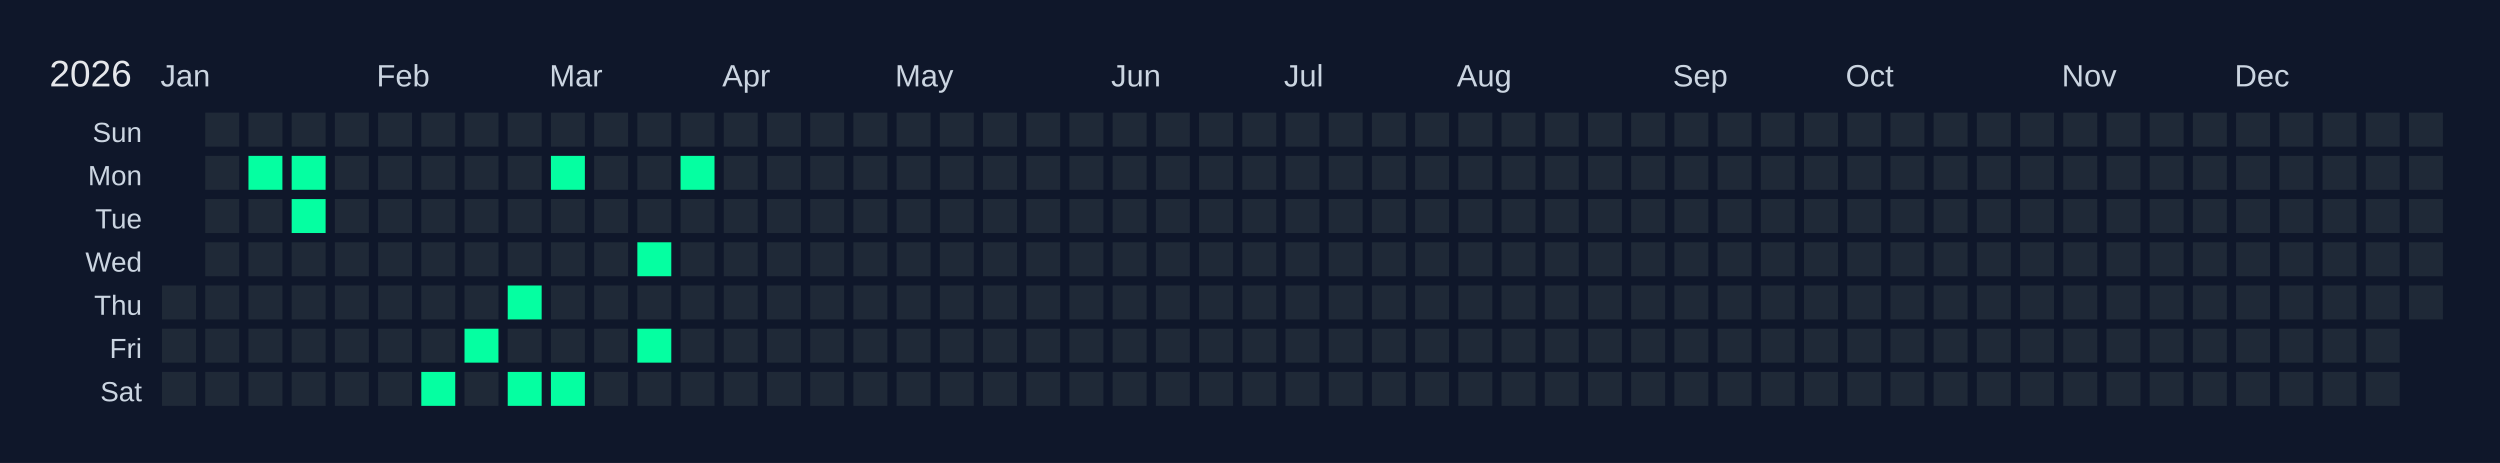
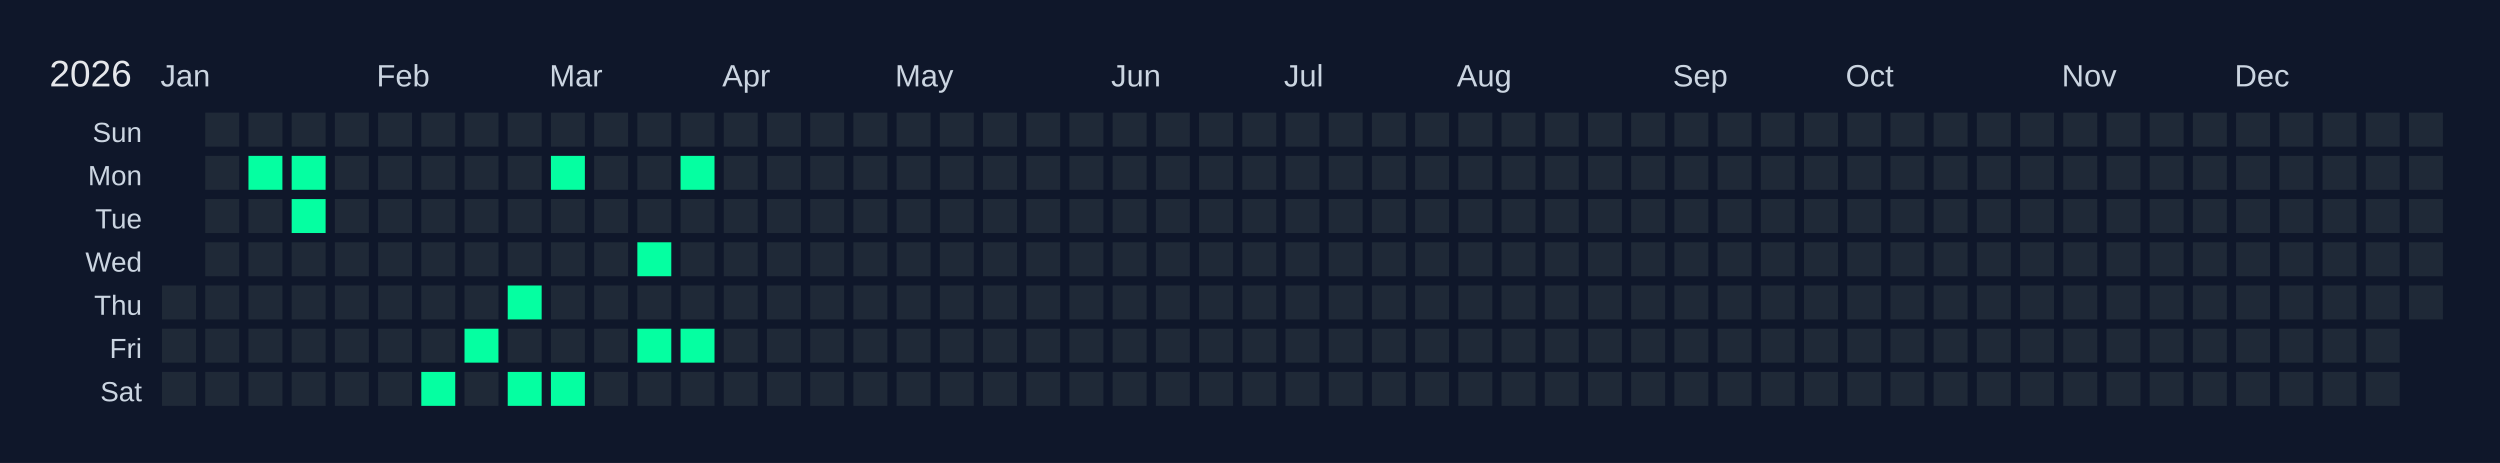
<svg xmlns="http://www.w3.org/2000/svg" width="810" height="150" viewBox="0 0 810 150">
  <rect width="810" height="150" fill="#0f172a" />
  <text x="16" y="28" font-size="12" fill="#e5e7eb" font-family="Arial, sans-serif">2026</text>
  <text x="52" y="28" font-size="10" fill="#cbd5e1" font-family="Arial, sans-serif">Jan</text>
  <text x="122" y="28" font-size="10" fill="#cbd5e1" font-family="Arial, sans-serif">Feb</text>
  <text x="178" y="28" font-size="10" fill="#cbd5e1" font-family="Arial, sans-serif">Mar</text>
  <text x="234" y="28" font-size="10" fill="#cbd5e1" font-family="Arial, sans-serif">Apr</text>
  <text x="290" y="28" font-size="10" fill="#cbd5e1" font-family="Arial, sans-serif">May</text>
  <text x="360" y="28" font-size="10" fill="#cbd5e1" font-family="Arial, sans-serif">Jun</text>
  <text x="416" y="28" font-size="10" fill="#cbd5e1" font-family="Arial, sans-serif">Jul</text>
  <text x="472" y="28" font-size="10" fill="#cbd5e1" font-family="Arial, sans-serif">Aug</text>
  <text x="542" y="28" font-size="10" fill="#cbd5e1" font-family="Arial, sans-serif">Sep</text>
  <text x="598" y="28" font-size="10" fill="#cbd5e1" font-family="Arial, sans-serif">Oct</text>
  <text x="668" y="28" font-size="10" fill="#cbd5e1" font-family="Arial, sans-serif">Nov</text>
  <text x="724" y="28" font-size="10" fill="#cbd5e1" font-family="Arial, sans-serif">Dec</text>
  <text x="46" y="46" font-size="9" fill="#cbd5e1" font-family="Arial, sans-serif" text-anchor="end">Sun</text>
  <text x="46" y="60" font-size="9" fill="#cbd5e1" font-family="Arial, sans-serif" text-anchor="end">Mon</text>
  <text x="46" y="74" font-size="9" fill="#cbd5e1" font-family="Arial, sans-serif" text-anchor="end">Tue</text>
  <text x="46" y="88" font-size="9" fill="#cbd5e1" font-family="Arial, sans-serif" text-anchor="end">Wed</text>
  <text x="46" y="102" font-size="9" fill="#cbd5e1" font-family="Arial, sans-serif" text-anchor="end">Thu</text>
  <text x="46" y="116" font-size="9" fill="#cbd5e1" font-family="Arial, sans-serif" text-anchor="end">Fri</text>
  <text x="46" y="130" font-size="9" fill="#cbd5e1" font-family="Arial, sans-serif" text-anchor="end">Sat</text>
  <g transform="translate(52,36)">
    <rect x="0" y="0" width="12" height="12" fill="#0f172a" stroke="#0f172a" stroke-width="1" />
    <rect x="0" y="14" width="12" height="12" fill="#0f172a" stroke="#0f172a" stroke-width="1" />
    <rect x="0" y="28" width="12" height="12" fill="#0f172a" stroke="#0f172a" stroke-width="1" />
    <rect x="0" y="42" width="12" height="12" fill="#0f172a" stroke="#0f172a" stroke-width="1" />
    <rect x="0" y="56" width="12" height="12" fill="#1f2937" stroke="#0f172a" stroke-width="1" data-date="2026-01-01" />
    <rect x="0" y="70" width="12" height="12" fill="#1f2937" stroke="#0f172a" stroke-width="1" data-date="2026-01-02" />
    <rect x="0" y="84" width="12" height="12" fill="#1f2937" stroke="#0f172a" stroke-width="1" data-date="2026-01-03" />
    <rect x="14" y="0" width="12" height="12" fill="#1f2937" stroke="#0f172a" stroke-width="1" data-date="2026-01-04" />
    <rect x="14" y="14" width="12" height="12" fill="#1f2937" stroke="#0f172a" stroke-width="1" data-date="2026-01-05" />
    <rect x="14" y="28" width="12" height="12" fill="#1f2937" stroke="#0f172a" stroke-width="1" data-date="2026-01-06" />
    <rect x="14" y="42" width="12" height="12" fill="#1f2937" stroke="#0f172a" stroke-width="1" data-date="2026-01-07" />
    <rect x="14" y="56" width="12" height="12" fill="#1f2937" stroke="#0f172a" stroke-width="1" data-date="2026-01-08" />
    <rect x="14" y="70" width="12" height="12" fill="#1f2937" stroke="#0f172a" stroke-width="1" data-date="2026-01-09" />
    <rect x="14" y="84" width="12" height="12" fill="#1f2937" stroke="#0f172a" stroke-width="1" data-date="2026-01-10" />
    <rect x="28" y="0" width="12" height="12" fill="#1f2937" stroke="#0f172a" stroke-width="1" data-date="2026-01-11" />
    <rect x="28" y="14" width="12" height="12" fill="#05ffa1" stroke="#0f172a" stroke-width="1" data-date="2026-01-12" />
    <rect x="28" y="28" width="12" height="12" fill="#1f2937" stroke="#0f172a" stroke-width="1" data-date="2026-01-13" />
    <rect x="28" y="42" width="12" height="12" fill="#1f2937" stroke="#0f172a" stroke-width="1" data-date="2026-01-14" />
    <rect x="28" y="56" width="12" height="12" fill="#1f2937" stroke="#0f172a" stroke-width="1" data-date="2026-01-15" />
    <rect x="28" y="70" width="12" height="12" fill="#1f2937" stroke="#0f172a" stroke-width="1" data-date="2026-01-16" />
    <rect x="28" y="84" width="12" height="12" fill="#1f2937" stroke="#0f172a" stroke-width="1" data-date="2026-01-17" />
    <rect x="42" y="0" width="12" height="12" fill="#1f2937" stroke="#0f172a" stroke-width="1" data-date="2026-01-18" />
    <rect x="42" y="14" width="12" height="12" fill="#05ffa1" stroke="#0f172a" stroke-width="1" data-date="2026-01-19" />
    <rect x="42" y="28" width="12" height="12" fill="#05ffa1" stroke="#0f172a" stroke-width="1" data-date="2026-01-20" />
    <rect x="42" y="42" width="12" height="12" fill="#1f2937" stroke="#0f172a" stroke-width="1" data-date="2026-01-21" />
    <rect x="42" y="56" width="12" height="12" fill="#1f2937" stroke="#0f172a" stroke-width="1" data-date="2026-01-22" />
    <rect x="42" y="70" width="12" height="12" fill="#1f2937" stroke="#0f172a" stroke-width="1" data-date="2026-01-23" />
    <rect x="42" y="84" width="12" height="12" fill="#1f2937" stroke="#0f172a" stroke-width="1" data-date="2026-01-24" />
    <rect x="56" y="0" width="12" height="12" fill="#1f2937" stroke="#0f172a" stroke-width="1" data-date="2026-01-25" />
    <rect x="56" y="14" width="12" height="12" fill="#1f2937" stroke="#0f172a" stroke-width="1" data-date="2026-01-26" />
    <rect x="56" y="28" width="12" height="12" fill="#1f2937" stroke="#0f172a" stroke-width="1" data-date="2026-01-27" />
    <rect x="56" y="42" width="12" height="12" fill="#1f2937" stroke="#0f172a" stroke-width="1" data-date="2026-01-28" />
    <rect x="56" y="56" width="12" height="12" fill="#1f2937" stroke="#0f172a" stroke-width="1" data-date="2026-01-29" />
    <rect x="56" y="70" width="12" height="12" fill="#1f2937" stroke="#0f172a" stroke-width="1" data-date="2026-01-30" />
    <rect x="56" y="84" width="12" height="12" fill="#1f2937" stroke="#0f172a" stroke-width="1" data-date="2026-01-31" />
    <rect x="70" y="0" width="12" height="12" fill="#1f2937" stroke="#0f172a" stroke-width="1" data-date="2026-02-01" />
    <rect x="70" y="14" width="12" height="12" fill="#1f2937" stroke="#0f172a" stroke-width="1" data-date="2026-02-02" />
    <rect x="70" y="28" width="12" height="12" fill="#1f2937" stroke="#0f172a" stroke-width="1" data-date="2026-02-03" />
    <rect x="70" y="42" width="12" height="12" fill="#1f2937" stroke="#0f172a" stroke-width="1" data-date="2026-02-04" />
    <rect x="70" y="56" width="12" height="12" fill="#1f2937" stroke="#0f172a" stroke-width="1" data-date="2026-02-05" />
    <rect x="70" y="70" width="12" height="12" fill="#1f2937" stroke="#0f172a" stroke-width="1" data-date="2026-02-06" />
    <rect x="70" y="84" width="12" height="12" fill="#1f2937" stroke="#0f172a" stroke-width="1" data-date="2026-02-07" />
    <rect x="84" y="0" width="12" height="12" fill="#1f2937" stroke="#0f172a" stroke-width="1" data-date="2026-02-08" />
    <rect x="84" y="14" width="12" height="12" fill="#1f2937" stroke="#0f172a" stroke-width="1" data-date="2026-02-09" />
    <rect x="84" y="28" width="12" height="12" fill="#1f2937" stroke="#0f172a" stroke-width="1" data-date="2026-02-10" />
    <rect x="84" y="42" width="12" height="12" fill="#1f2937" stroke="#0f172a" stroke-width="1" data-date="2026-02-11" />
    <rect x="84" y="56" width="12" height="12" fill="#1f2937" stroke="#0f172a" stroke-width="1" data-date="2026-02-12" />
    <rect x="84" y="70" width="12" height="12" fill="#1f2937" stroke="#0f172a" stroke-width="1" data-date="2026-02-13" />
    <rect x="84" y="84" width="12" height="12" fill="#05ffa1" stroke="#0f172a" stroke-width="1" data-date="2026-02-14" />
    <rect x="98" y="0" width="12" height="12" fill="#1f2937" stroke="#0f172a" stroke-width="1" data-date="2026-02-15" />
    <rect x="98" y="14" width="12" height="12" fill="#1f2937" stroke="#0f172a" stroke-width="1" data-date="2026-02-16" />
    <rect x="98" y="28" width="12" height="12" fill="#1f2937" stroke="#0f172a" stroke-width="1" data-date="2026-02-17" />
    <rect x="98" y="42" width="12" height="12" fill="#1f2937" stroke="#0f172a" stroke-width="1" data-date="2026-02-18" />
    <rect x="98" y="56" width="12" height="12" fill="#1f2937" stroke="#0f172a" stroke-width="1" data-date="2026-02-19" />
    <rect x="98" y="70" width="12" height="12" fill="#05ffa1" stroke="#0f172a" stroke-width="1" data-date="2026-02-20" />
    <rect x="98" y="84" width="12" height="12" fill="#1f2937" stroke="#0f172a" stroke-width="1" data-date="2026-02-21" />
    <rect x="112" y="0" width="12" height="12" fill="#1f2937" stroke="#0f172a" stroke-width="1" data-date="2026-02-22" />
    <rect x="112" y="14" width="12" height="12" fill="#1f2937" stroke="#0f172a" stroke-width="1" data-date="2026-02-23" />
    <rect x="112" y="28" width="12" height="12" fill="#1f2937" stroke="#0f172a" stroke-width="1" data-date="2026-02-24" />
    <rect x="112" y="42" width="12" height="12" fill="#1f2937" stroke="#0f172a" stroke-width="1" data-date="2026-02-25" />
    <rect x="112" y="56" width="12" height="12" fill="#05ffa1" stroke="#0f172a" stroke-width="1" data-date="2026-02-26" />
    <rect x="112" y="70" width="12" height="12" fill="#1f2937" stroke="#0f172a" stroke-width="1" data-date="2026-02-27" />
    <rect x="112" y="84" width="12" height="12" fill="#05ffa1" stroke="#0f172a" stroke-width="1" data-date="2026-02-28" />
    <rect x="126" y="0" width="12" height="12" fill="#1f2937" stroke="#0f172a" stroke-width="1" data-date="2026-03-01" />
    <rect x="126" y="14" width="12" height="12" fill="#05ffa1" stroke="#0f172a" stroke-width="1" data-date="2026-03-02" />
    <rect x="126" y="28" width="12" height="12" fill="#1f2937" stroke="#0f172a" stroke-width="1" data-date="2026-03-03" />
    <rect x="126" y="42" width="12" height="12" fill="#1f2937" stroke="#0f172a" stroke-width="1" data-date="2026-03-04" />
    <rect x="126" y="56" width="12" height="12" fill="#1f2937" stroke="#0f172a" stroke-width="1" data-date="2026-03-05" />
    <rect x="126" y="70" width="12" height="12" fill="#1f2937" stroke="#0f172a" stroke-width="1" data-date="2026-03-06" />
    <rect x="126" y="84" width="12" height="12" fill="#05ffa1" stroke="#0f172a" stroke-width="1" data-date="2026-03-07" />
    <rect x="140" y="0" width="12" height="12" fill="#1f2937" stroke="#0f172a" stroke-width="1" data-date="2026-03-08" />
    <rect x="140" y="14" width="12" height="12" fill="#1f2937" stroke="#0f172a" stroke-width="1" data-date="2026-03-09" />
    <rect x="140" y="28" width="12" height="12" fill="#1f2937" stroke="#0f172a" stroke-width="1" data-date="2026-03-10" />
    <rect x="140" y="42" width="12" height="12" fill="#1f2937" stroke="#0f172a" stroke-width="1" data-date="2026-03-11" />
    <rect x="140" y="56" width="12" height="12" fill="#1f2937" stroke="#0f172a" stroke-width="1" data-date="2026-03-12" />
    <rect x="140" y="70" width="12" height="12" fill="#1f2937" stroke="#0f172a" stroke-width="1" data-date="2026-03-13" />
    <rect x="140" y="84" width="12" height="12" fill="#1f2937" stroke="#0f172a" stroke-width="1" data-date="2026-03-14" />
    <rect x="154" y="0" width="12" height="12" fill="#1f2937" stroke="#0f172a" stroke-width="1" data-date="2026-03-15" />
    <rect x="154" y="14" width="12" height="12" fill="#1f2937" stroke="#0f172a" stroke-width="1" data-date="2026-03-16" />
    <rect x="154" y="28" width="12" height="12" fill="#1f2937" stroke="#0f172a" stroke-width="1" data-date="2026-03-17" />
    <rect x="154" y="42" width="12" height="12" fill="#05ffa1" stroke="#0f172a" stroke-width="1" data-date="2026-03-18" />
    <rect x="154" y="56" width="12" height="12" fill="#1f2937" stroke="#0f172a" stroke-width="1" data-date="2026-03-19" />
    <rect x="154" y="70" width="12" height="12" fill="#05ffa1" stroke="#0f172a" stroke-width="1" data-date="2026-03-20" />
    <rect x="154" y="84" width="12" height="12" fill="#1f2937" stroke="#0f172a" stroke-width="1" data-date="2026-03-21" />
    <rect x="168" y="0" width="12" height="12" fill="#1f2937" stroke="#0f172a" stroke-width="1" data-date="2026-03-22" />
    <rect x="168" y="14" width="12" height="12" fill="#05ffa1" stroke="#0f172a" stroke-width="1" data-date="2026-03-23" />
    <rect x="168" y="28" width="12" height="12" fill="#1f2937" stroke="#0f172a" stroke-width="1" data-date="2026-03-24" />
    <rect x="168" y="42" width="12" height="12" fill="#1f2937" stroke="#0f172a" stroke-width="1" data-date="2026-03-25" />
    <rect x="168" y="56" width="12" height="12" fill="#1f2937" stroke="#0f172a" stroke-width="1" data-date="2026-03-26" />
-     <rect x="168" y="70" width="12" height="12" fill="#1f2937" stroke="#0f172a" stroke-width="1" data-date="2026-03-27" />
+     <rect x="168" y="70" width="12" height="12" fill="#05ffa1" stroke="#0f172a" stroke-width="1" data-date="2026-03-27" />
    <rect x="168" y="84" width="12" height="12" fill="#1f2937" stroke="#0f172a" stroke-width="1" data-date="2026-03-28" />
    <rect x="182" y="0" width="12" height="12" fill="#1f2937" stroke="#0f172a" stroke-width="1" data-date="2026-03-29" />
    <rect x="182" y="14" width="12" height="12" fill="#1f2937" stroke="#0f172a" stroke-width="1" data-date="2026-03-30" />
    <rect x="182" y="28" width="12" height="12" fill="#1f2937" stroke="#0f172a" stroke-width="1" data-date="2026-03-31" />
    <rect x="182" y="42" width="12" height="12" fill="#1f2937" stroke="#0f172a" stroke-width="1" data-date="2026-04-01" />
    <rect x="182" y="56" width="12" height="12" fill="#1f2937" stroke="#0f172a" stroke-width="1" data-date="2026-04-02" />
    <rect x="182" y="70" width="12" height="12" fill="#1f2937" stroke="#0f172a" stroke-width="1" data-date="2026-04-03" />
    <rect x="182" y="84" width="12" height="12" fill="#1f2937" stroke="#0f172a" stroke-width="1" data-date="2026-04-04" />
    <rect x="196" y="0" width="12" height="12" fill="#1f2937" stroke="#0f172a" stroke-width="1" data-date="2026-04-05" />
    <rect x="196" y="14" width="12" height="12" fill="#1f2937" stroke="#0f172a" stroke-width="1" data-date="2026-04-06" />
    <rect x="196" y="28" width="12" height="12" fill="#1f2937" stroke="#0f172a" stroke-width="1" data-date="2026-04-07" />
    <rect x="196" y="42" width="12" height="12" fill="#1f2937" stroke="#0f172a" stroke-width="1" data-date="2026-04-08" />
    <rect x="196" y="56" width="12" height="12" fill="#1f2937" stroke="#0f172a" stroke-width="1" data-date="2026-04-09" />
    <rect x="196" y="70" width="12" height="12" fill="#1f2937" stroke="#0f172a" stroke-width="1" data-date="2026-04-10" />
    <rect x="196" y="84" width="12" height="12" fill="#1f2937" stroke="#0f172a" stroke-width="1" data-date="2026-04-11" />
    <rect x="210" y="0" width="12" height="12" fill="#1f2937" stroke="#0f172a" stroke-width="1" data-date="2026-04-12" />
    <rect x="210" y="14" width="12" height="12" fill="#1f2937" stroke="#0f172a" stroke-width="1" data-date="2026-04-13" />
    <rect x="210" y="28" width="12" height="12" fill="#1f2937" stroke="#0f172a" stroke-width="1" data-date="2026-04-14" />
    <rect x="210" y="42" width="12" height="12" fill="#1f2937" stroke="#0f172a" stroke-width="1" data-date="2026-04-15" />
    <rect x="210" y="56" width="12" height="12" fill="#1f2937" stroke="#0f172a" stroke-width="1" data-date="2026-04-16" />
    <rect x="210" y="70" width="12" height="12" fill="#1f2937" stroke="#0f172a" stroke-width="1" data-date="2026-04-17" />
    <rect x="210" y="84" width="12" height="12" fill="#1f2937" stroke="#0f172a" stroke-width="1" data-date="2026-04-18" />
    <rect x="224" y="0" width="12" height="12" fill="#1f2937" stroke="#0f172a" stroke-width="1" data-date="2026-04-19" />
    <rect x="224" y="14" width="12" height="12" fill="#1f2937" stroke="#0f172a" stroke-width="1" data-date="2026-04-20" />
    <rect x="224" y="28" width="12" height="12" fill="#1f2937" stroke="#0f172a" stroke-width="1" data-date="2026-04-21" />
    <rect x="224" y="42" width="12" height="12" fill="#1f2937" stroke="#0f172a" stroke-width="1" data-date="2026-04-22" />
    <rect x="224" y="56" width="12" height="12" fill="#1f2937" stroke="#0f172a" stroke-width="1" data-date="2026-04-23" />
    <rect x="224" y="70" width="12" height="12" fill="#1f2937" stroke="#0f172a" stroke-width="1" data-date="2026-04-24" />
    <rect x="224" y="84" width="12" height="12" fill="#1f2937" stroke="#0f172a" stroke-width="1" data-date="2026-04-25" />
    <rect x="238" y="0" width="12" height="12" fill="#1f2937" stroke="#0f172a" stroke-width="1" data-date="2026-04-26" />
    <rect x="238" y="14" width="12" height="12" fill="#1f2937" stroke="#0f172a" stroke-width="1" data-date="2026-04-27" />
    <rect x="238" y="28" width="12" height="12" fill="#1f2937" stroke="#0f172a" stroke-width="1" data-date="2026-04-28" />
    <rect x="238" y="42" width="12" height="12" fill="#1f2937" stroke="#0f172a" stroke-width="1" data-date="2026-04-29" />
    <rect x="238" y="56" width="12" height="12" fill="#1f2937" stroke="#0f172a" stroke-width="1" data-date="2026-04-30" />
    <rect x="238" y="70" width="12" height="12" fill="#1f2937" stroke="#0f172a" stroke-width="1" data-date="2026-05-01" />
    <rect x="238" y="84" width="12" height="12" fill="#1f2937" stroke="#0f172a" stroke-width="1" data-date="2026-05-02" />
    <rect x="252" y="0" width="12" height="12" fill="#1f2937" stroke="#0f172a" stroke-width="1" data-date="2026-05-03" />
    <rect x="252" y="14" width="12" height="12" fill="#1f2937" stroke="#0f172a" stroke-width="1" data-date="2026-05-04" />
    <rect x="252" y="28" width="12" height="12" fill="#1f2937" stroke="#0f172a" stroke-width="1" data-date="2026-05-05" />
    <rect x="252" y="42" width="12" height="12" fill="#1f2937" stroke="#0f172a" stroke-width="1" data-date="2026-05-06" />
    <rect x="252" y="56" width="12" height="12" fill="#1f2937" stroke="#0f172a" stroke-width="1" data-date="2026-05-07" />
    <rect x="252" y="70" width="12" height="12" fill="#1f2937" stroke="#0f172a" stroke-width="1" data-date="2026-05-08" />
    <rect x="252" y="84" width="12" height="12" fill="#1f2937" stroke="#0f172a" stroke-width="1" data-date="2026-05-09" />
    <rect x="266" y="0" width="12" height="12" fill="#1f2937" stroke="#0f172a" stroke-width="1" data-date="2026-05-10" />
    <rect x="266" y="14" width="12" height="12" fill="#1f2937" stroke="#0f172a" stroke-width="1" data-date="2026-05-11" />
    <rect x="266" y="28" width="12" height="12" fill="#1f2937" stroke="#0f172a" stroke-width="1" data-date="2026-05-12" />
    <rect x="266" y="42" width="12" height="12" fill="#1f2937" stroke="#0f172a" stroke-width="1" data-date="2026-05-13" />
    <rect x="266" y="56" width="12" height="12" fill="#1f2937" stroke="#0f172a" stroke-width="1" data-date="2026-05-14" />
    <rect x="266" y="70" width="12" height="12" fill="#1f2937" stroke="#0f172a" stroke-width="1" data-date="2026-05-15" />
    <rect x="266" y="84" width="12" height="12" fill="#1f2937" stroke="#0f172a" stroke-width="1" data-date="2026-05-16" />
    <rect x="280" y="0" width="12" height="12" fill="#1f2937" stroke="#0f172a" stroke-width="1" data-date="2026-05-17" />
    <rect x="280" y="14" width="12" height="12" fill="#1f2937" stroke="#0f172a" stroke-width="1" data-date="2026-05-18" />
    <rect x="280" y="28" width="12" height="12" fill="#1f2937" stroke="#0f172a" stroke-width="1" data-date="2026-05-19" />
    <rect x="280" y="42" width="12" height="12" fill="#1f2937" stroke="#0f172a" stroke-width="1" data-date="2026-05-20" />
    <rect x="280" y="56" width="12" height="12" fill="#1f2937" stroke="#0f172a" stroke-width="1" data-date="2026-05-21" />
    <rect x="280" y="70" width="12" height="12" fill="#1f2937" stroke="#0f172a" stroke-width="1" data-date="2026-05-22" />
    <rect x="280" y="84" width="12" height="12" fill="#1f2937" stroke="#0f172a" stroke-width="1" data-date="2026-05-23" />
    <rect x="294" y="0" width="12" height="12" fill="#1f2937" stroke="#0f172a" stroke-width="1" data-date="2026-05-24" />
    <rect x="294" y="14" width="12" height="12" fill="#1f2937" stroke="#0f172a" stroke-width="1" data-date="2026-05-25" />
    <rect x="294" y="28" width="12" height="12" fill="#1f2937" stroke="#0f172a" stroke-width="1" data-date="2026-05-26" />
    <rect x="294" y="42" width="12" height="12" fill="#1f2937" stroke="#0f172a" stroke-width="1" data-date="2026-05-27" />
    <rect x="294" y="56" width="12" height="12" fill="#1f2937" stroke="#0f172a" stroke-width="1" data-date="2026-05-28" />
    <rect x="294" y="70" width="12" height="12" fill="#1f2937" stroke="#0f172a" stroke-width="1" data-date="2026-05-29" />
    <rect x="294" y="84" width="12" height="12" fill="#1f2937" stroke="#0f172a" stroke-width="1" data-date="2026-05-30" />
    <rect x="308" y="0" width="12" height="12" fill="#1f2937" stroke="#0f172a" stroke-width="1" data-date="2026-05-31" />
    <rect x="308" y="14" width="12" height="12" fill="#1f2937" stroke="#0f172a" stroke-width="1" data-date="2026-06-01" />
    <rect x="308" y="28" width="12" height="12" fill="#1f2937" stroke="#0f172a" stroke-width="1" data-date="2026-06-02" />
    <rect x="308" y="42" width="12" height="12" fill="#1f2937" stroke="#0f172a" stroke-width="1" data-date="2026-06-03" />
    <rect x="308" y="56" width="12" height="12" fill="#1f2937" stroke="#0f172a" stroke-width="1" data-date="2026-06-04" />
    <rect x="308" y="70" width="12" height="12" fill="#1f2937" stroke="#0f172a" stroke-width="1" data-date="2026-06-05" />
    <rect x="308" y="84" width="12" height="12" fill="#1f2937" stroke="#0f172a" stroke-width="1" data-date="2026-06-06" />
    <rect x="322" y="0" width="12" height="12" fill="#1f2937" stroke="#0f172a" stroke-width="1" data-date="2026-06-07" />
    <rect x="322" y="14" width="12" height="12" fill="#1f2937" stroke="#0f172a" stroke-width="1" data-date="2026-06-08" />
    <rect x="322" y="28" width="12" height="12" fill="#1f2937" stroke="#0f172a" stroke-width="1" data-date="2026-06-09" />
    <rect x="322" y="42" width="12" height="12" fill="#1f2937" stroke="#0f172a" stroke-width="1" data-date="2026-06-10" />
    <rect x="322" y="56" width="12" height="12" fill="#1f2937" stroke="#0f172a" stroke-width="1" data-date="2026-06-11" />
    <rect x="322" y="70" width="12" height="12" fill="#1f2937" stroke="#0f172a" stroke-width="1" data-date="2026-06-12" />
    <rect x="322" y="84" width="12" height="12" fill="#1f2937" stroke="#0f172a" stroke-width="1" data-date="2026-06-13" />
    <rect x="336" y="0" width="12" height="12" fill="#1f2937" stroke="#0f172a" stroke-width="1" data-date="2026-06-14" />
    <rect x="336" y="14" width="12" height="12" fill="#1f2937" stroke="#0f172a" stroke-width="1" data-date="2026-06-15" />
    <rect x="336" y="28" width="12" height="12" fill="#1f2937" stroke="#0f172a" stroke-width="1" data-date="2026-06-16" />
    <rect x="336" y="42" width="12" height="12" fill="#1f2937" stroke="#0f172a" stroke-width="1" data-date="2026-06-17" />
    <rect x="336" y="56" width="12" height="12" fill="#1f2937" stroke="#0f172a" stroke-width="1" data-date="2026-06-18" />
    <rect x="336" y="70" width="12" height="12" fill="#1f2937" stroke="#0f172a" stroke-width="1" data-date="2026-06-19" />
    <rect x="336" y="84" width="12" height="12" fill="#1f2937" stroke="#0f172a" stroke-width="1" data-date="2026-06-20" />
    <rect x="350" y="0" width="12" height="12" fill="#1f2937" stroke="#0f172a" stroke-width="1" data-date="2026-06-21" />
    <rect x="350" y="14" width="12" height="12" fill="#1f2937" stroke="#0f172a" stroke-width="1" data-date="2026-06-22" />
    <rect x="350" y="28" width="12" height="12" fill="#1f2937" stroke="#0f172a" stroke-width="1" data-date="2026-06-23" />
    <rect x="350" y="42" width="12" height="12" fill="#1f2937" stroke="#0f172a" stroke-width="1" data-date="2026-06-24" />
    <rect x="350" y="56" width="12" height="12" fill="#1f2937" stroke="#0f172a" stroke-width="1" data-date="2026-06-25" />
    <rect x="350" y="70" width="12" height="12" fill="#1f2937" stroke="#0f172a" stroke-width="1" data-date="2026-06-26" />
    <rect x="350" y="84" width="12" height="12" fill="#1f2937" stroke="#0f172a" stroke-width="1" data-date="2026-06-27" />
    <rect x="364" y="0" width="12" height="12" fill="#1f2937" stroke="#0f172a" stroke-width="1" data-date="2026-06-28" />
    <rect x="364" y="14" width="12" height="12" fill="#1f2937" stroke="#0f172a" stroke-width="1" data-date="2026-06-29" />
    <rect x="364" y="28" width="12" height="12" fill="#1f2937" stroke="#0f172a" stroke-width="1" data-date="2026-06-30" />
    <rect x="364" y="42" width="12" height="12" fill="#1f2937" stroke="#0f172a" stroke-width="1" data-date="2026-07-01" />
    <rect x="364" y="56" width="12" height="12" fill="#1f2937" stroke="#0f172a" stroke-width="1" data-date="2026-07-02" />
    <rect x="364" y="70" width="12" height="12" fill="#1f2937" stroke="#0f172a" stroke-width="1" data-date="2026-07-03" />
    <rect x="364" y="84" width="12" height="12" fill="#1f2937" stroke="#0f172a" stroke-width="1" data-date="2026-07-04" />
    <rect x="378" y="0" width="12" height="12" fill="#1f2937" stroke="#0f172a" stroke-width="1" data-date="2026-07-05" />
    <rect x="378" y="14" width="12" height="12" fill="#1f2937" stroke="#0f172a" stroke-width="1" data-date="2026-07-06" />
    <rect x="378" y="28" width="12" height="12" fill="#1f2937" stroke="#0f172a" stroke-width="1" data-date="2026-07-07" />
    <rect x="378" y="42" width="12" height="12" fill="#1f2937" stroke="#0f172a" stroke-width="1" data-date="2026-07-08" />
    <rect x="378" y="56" width="12" height="12" fill="#1f2937" stroke="#0f172a" stroke-width="1" data-date="2026-07-09" />
    <rect x="378" y="70" width="12" height="12" fill="#1f2937" stroke="#0f172a" stroke-width="1" data-date="2026-07-10" />
    <rect x="378" y="84" width="12" height="12" fill="#1f2937" stroke="#0f172a" stroke-width="1" data-date="2026-07-11" />
    <rect x="392" y="0" width="12" height="12" fill="#1f2937" stroke="#0f172a" stroke-width="1" data-date="2026-07-12" />
    <rect x="392" y="14" width="12" height="12" fill="#1f2937" stroke="#0f172a" stroke-width="1" data-date="2026-07-13" />
    <rect x="392" y="28" width="12" height="12" fill="#1f2937" stroke="#0f172a" stroke-width="1" data-date="2026-07-14" />
    <rect x="392" y="42" width="12" height="12" fill="#1f2937" stroke="#0f172a" stroke-width="1" data-date="2026-07-15" />
    <rect x="392" y="56" width="12" height="12" fill="#1f2937" stroke="#0f172a" stroke-width="1" data-date="2026-07-16" />
    <rect x="392" y="70" width="12" height="12" fill="#1f2937" stroke="#0f172a" stroke-width="1" data-date="2026-07-17" />
    <rect x="392" y="84" width="12" height="12" fill="#1f2937" stroke="#0f172a" stroke-width="1" data-date="2026-07-18" />
    <rect x="406" y="0" width="12" height="12" fill="#1f2937" stroke="#0f172a" stroke-width="1" data-date="2026-07-19" />
    <rect x="406" y="14" width="12" height="12" fill="#1f2937" stroke="#0f172a" stroke-width="1" data-date="2026-07-20" />
    <rect x="406" y="28" width="12" height="12" fill="#1f2937" stroke="#0f172a" stroke-width="1" data-date="2026-07-21" />
    <rect x="406" y="42" width="12" height="12" fill="#1f2937" stroke="#0f172a" stroke-width="1" data-date="2026-07-22" />
    <rect x="406" y="56" width="12" height="12" fill="#1f2937" stroke="#0f172a" stroke-width="1" data-date="2026-07-23" />
    <rect x="406" y="70" width="12" height="12" fill="#1f2937" stroke="#0f172a" stroke-width="1" data-date="2026-07-24" />
    <rect x="406" y="84" width="12" height="12" fill="#1f2937" stroke="#0f172a" stroke-width="1" data-date="2026-07-25" />
    <rect x="420" y="0" width="12" height="12" fill="#1f2937" stroke="#0f172a" stroke-width="1" data-date="2026-07-26" />
    <rect x="420" y="14" width="12" height="12" fill="#1f2937" stroke="#0f172a" stroke-width="1" data-date="2026-07-27" />
    <rect x="420" y="28" width="12" height="12" fill="#1f2937" stroke="#0f172a" stroke-width="1" data-date="2026-07-28" />
    <rect x="420" y="42" width="12" height="12" fill="#1f2937" stroke="#0f172a" stroke-width="1" data-date="2026-07-29" />
    <rect x="420" y="56" width="12" height="12" fill="#1f2937" stroke="#0f172a" stroke-width="1" data-date="2026-07-30" />
    <rect x="420" y="70" width="12" height="12" fill="#1f2937" stroke="#0f172a" stroke-width="1" data-date="2026-07-31" />
    <rect x="420" y="84" width="12" height="12" fill="#1f2937" stroke="#0f172a" stroke-width="1" data-date="2026-08-01" />
    <rect x="434" y="0" width="12" height="12" fill="#1f2937" stroke="#0f172a" stroke-width="1" data-date="2026-08-02" />
    <rect x="434" y="14" width="12" height="12" fill="#1f2937" stroke="#0f172a" stroke-width="1" data-date="2026-08-03" />
    <rect x="434" y="28" width="12" height="12" fill="#1f2937" stroke="#0f172a" stroke-width="1" data-date="2026-08-04" />
    <rect x="434" y="42" width="12" height="12" fill="#1f2937" stroke="#0f172a" stroke-width="1" data-date="2026-08-05" />
    <rect x="434" y="56" width="12" height="12" fill="#1f2937" stroke="#0f172a" stroke-width="1" data-date="2026-08-06" />
    <rect x="434" y="70" width="12" height="12" fill="#1f2937" stroke="#0f172a" stroke-width="1" data-date="2026-08-07" />
    <rect x="434" y="84" width="12" height="12" fill="#1f2937" stroke="#0f172a" stroke-width="1" data-date="2026-08-08" />
    <rect x="448" y="0" width="12" height="12" fill="#1f2937" stroke="#0f172a" stroke-width="1" data-date="2026-08-09" />
    <rect x="448" y="14" width="12" height="12" fill="#1f2937" stroke="#0f172a" stroke-width="1" data-date="2026-08-10" />
    <rect x="448" y="28" width="12" height="12" fill="#1f2937" stroke="#0f172a" stroke-width="1" data-date="2026-08-11" />
    <rect x="448" y="42" width="12" height="12" fill="#1f2937" stroke="#0f172a" stroke-width="1" data-date="2026-08-12" />
    <rect x="448" y="56" width="12" height="12" fill="#1f2937" stroke="#0f172a" stroke-width="1" data-date="2026-08-13" />
    <rect x="448" y="70" width="12" height="12" fill="#1f2937" stroke="#0f172a" stroke-width="1" data-date="2026-08-14" />
    <rect x="448" y="84" width="12" height="12" fill="#1f2937" stroke="#0f172a" stroke-width="1" data-date="2026-08-15" />
    <rect x="462" y="0" width="12" height="12" fill="#1f2937" stroke="#0f172a" stroke-width="1" data-date="2026-08-16" />
    <rect x="462" y="14" width="12" height="12" fill="#1f2937" stroke="#0f172a" stroke-width="1" data-date="2026-08-17" />
    <rect x="462" y="28" width="12" height="12" fill="#1f2937" stroke="#0f172a" stroke-width="1" data-date="2026-08-18" />
    <rect x="462" y="42" width="12" height="12" fill="#1f2937" stroke="#0f172a" stroke-width="1" data-date="2026-08-19" />
    <rect x="462" y="56" width="12" height="12" fill="#1f2937" stroke="#0f172a" stroke-width="1" data-date="2026-08-20" />
    <rect x="462" y="70" width="12" height="12" fill="#1f2937" stroke="#0f172a" stroke-width="1" data-date="2026-08-21" />
    <rect x="462" y="84" width="12" height="12" fill="#1f2937" stroke="#0f172a" stroke-width="1" data-date="2026-08-22" />
    <rect x="476" y="0" width="12" height="12" fill="#1f2937" stroke="#0f172a" stroke-width="1" data-date="2026-08-23" />
    <rect x="476" y="14" width="12" height="12" fill="#1f2937" stroke="#0f172a" stroke-width="1" data-date="2026-08-24" />
    <rect x="476" y="28" width="12" height="12" fill="#1f2937" stroke="#0f172a" stroke-width="1" data-date="2026-08-25" />
    <rect x="476" y="42" width="12" height="12" fill="#1f2937" stroke="#0f172a" stroke-width="1" data-date="2026-08-26" />
    <rect x="476" y="56" width="12" height="12" fill="#1f2937" stroke="#0f172a" stroke-width="1" data-date="2026-08-27" />
    <rect x="476" y="70" width="12" height="12" fill="#1f2937" stroke="#0f172a" stroke-width="1" data-date="2026-08-28" />
    <rect x="476" y="84" width="12" height="12" fill="#1f2937" stroke="#0f172a" stroke-width="1" data-date="2026-08-29" />
    <rect x="490" y="0" width="12" height="12" fill="#1f2937" stroke="#0f172a" stroke-width="1" data-date="2026-08-30" />
    <rect x="490" y="14" width="12" height="12" fill="#1f2937" stroke="#0f172a" stroke-width="1" data-date="2026-08-31" />
    <rect x="490" y="28" width="12" height="12" fill="#1f2937" stroke="#0f172a" stroke-width="1" data-date="2026-09-01" />
    <rect x="490" y="42" width="12" height="12" fill="#1f2937" stroke="#0f172a" stroke-width="1" data-date="2026-09-02" />
    <rect x="490" y="56" width="12" height="12" fill="#1f2937" stroke="#0f172a" stroke-width="1" data-date="2026-09-03" />
    <rect x="490" y="70" width="12" height="12" fill="#1f2937" stroke="#0f172a" stroke-width="1" data-date="2026-09-04" />
    <rect x="490" y="84" width="12" height="12" fill="#1f2937" stroke="#0f172a" stroke-width="1" data-date="2026-09-05" />
    <rect x="504" y="0" width="12" height="12" fill="#1f2937" stroke="#0f172a" stroke-width="1" data-date="2026-09-06" />
    <rect x="504" y="14" width="12" height="12" fill="#1f2937" stroke="#0f172a" stroke-width="1" data-date="2026-09-07" />
    <rect x="504" y="28" width="12" height="12" fill="#1f2937" stroke="#0f172a" stroke-width="1" data-date="2026-09-08" />
    <rect x="504" y="42" width="12" height="12" fill="#1f2937" stroke="#0f172a" stroke-width="1" data-date="2026-09-09" />
    <rect x="504" y="56" width="12" height="12" fill="#1f2937" stroke="#0f172a" stroke-width="1" data-date="2026-09-10" />
    <rect x="504" y="70" width="12" height="12" fill="#1f2937" stroke="#0f172a" stroke-width="1" data-date="2026-09-11" />
    <rect x="504" y="84" width="12" height="12" fill="#1f2937" stroke="#0f172a" stroke-width="1" data-date="2026-09-12" />
    <rect x="518" y="0" width="12" height="12" fill="#1f2937" stroke="#0f172a" stroke-width="1" data-date="2026-09-13" />
    <rect x="518" y="14" width="12" height="12" fill="#1f2937" stroke="#0f172a" stroke-width="1" data-date="2026-09-14" />
    <rect x="518" y="28" width="12" height="12" fill="#1f2937" stroke="#0f172a" stroke-width="1" data-date="2026-09-15" />
    <rect x="518" y="42" width="12" height="12" fill="#1f2937" stroke="#0f172a" stroke-width="1" data-date="2026-09-16" />
    <rect x="518" y="56" width="12" height="12" fill="#1f2937" stroke="#0f172a" stroke-width="1" data-date="2026-09-17" />
    <rect x="518" y="70" width="12" height="12" fill="#1f2937" stroke="#0f172a" stroke-width="1" data-date="2026-09-18" />
    <rect x="518" y="84" width="12" height="12" fill="#1f2937" stroke="#0f172a" stroke-width="1" data-date="2026-09-19" />
    <rect x="532" y="0" width="12" height="12" fill="#1f2937" stroke="#0f172a" stroke-width="1" data-date="2026-09-20" />
    <rect x="532" y="14" width="12" height="12" fill="#1f2937" stroke="#0f172a" stroke-width="1" data-date="2026-09-21" />
    <rect x="532" y="28" width="12" height="12" fill="#1f2937" stroke="#0f172a" stroke-width="1" data-date="2026-09-22" />
    <rect x="532" y="42" width="12" height="12" fill="#1f2937" stroke="#0f172a" stroke-width="1" data-date="2026-09-23" />
    <rect x="532" y="56" width="12" height="12" fill="#1f2937" stroke="#0f172a" stroke-width="1" data-date="2026-09-24" />
    <rect x="532" y="70" width="12" height="12" fill="#1f2937" stroke="#0f172a" stroke-width="1" data-date="2026-09-25" />
    <rect x="532" y="84" width="12" height="12" fill="#1f2937" stroke="#0f172a" stroke-width="1" data-date="2026-09-26" />
    <rect x="546" y="0" width="12" height="12" fill="#1f2937" stroke="#0f172a" stroke-width="1" data-date="2026-09-27" />
    <rect x="546" y="14" width="12" height="12" fill="#1f2937" stroke="#0f172a" stroke-width="1" data-date="2026-09-28" />
    <rect x="546" y="28" width="12" height="12" fill="#1f2937" stroke="#0f172a" stroke-width="1" data-date="2026-09-29" />
    <rect x="546" y="42" width="12" height="12" fill="#1f2937" stroke="#0f172a" stroke-width="1" data-date="2026-09-30" />
    <rect x="546" y="56" width="12" height="12" fill="#1f2937" stroke="#0f172a" stroke-width="1" data-date="2026-10-01" />
    <rect x="546" y="70" width="12" height="12" fill="#1f2937" stroke="#0f172a" stroke-width="1" data-date="2026-10-02" />
    <rect x="546" y="84" width="12" height="12" fill="#1f2937" stroke="#0f172a" stroke-width="1" data-date="2026-10-03" />
    <rect x="560" y="0" width="12" height="12" fill="#1f2937" stroke="#0f172a" stroke-width="1" data-date="2026-10-04" />
    <rect x="560" y="14" width="12" height="12" fill="#1f2937" stroke="#0f172a" stroke-width="1" data-date="2026-10-05" />
    <rect x="560" y="28" width="12" height="12" fill="#1f2937" stroke="#0f172a" stroke-width="1" data-date="2026-10-06" />
    <rect x="560" y="42" width="12" height="12" fill="#1f2937" stroke="#0f172a" stroke-width="1" data-date="2026-10-07" />
    <rect x="560" y="56" width="12" height="12" fill="#1f2937" stroke="#0f172a" stroke-width="1" data-date="2026-10-08" />
    <rect x="560" y="70" width="12" height="12" fill="#1f2937" stroke="#0f172a" stroke-width="1" data-date="2026-10-09" />
    <rect x="560" y="84" width="12" height="12" fill="#1f2937" stroke="#0f172a" stroke-width="1" data-date="2026-10-10" />
    <rect x="574" y="0" width="12" height="12" fill="#1f2937" stroke="#0f172a" stroke-width="1" data-date="2026-10-11" />
    <rect x="574" y="14" width="12" height="12" fill="#1f2937" stroke="#0f172a" stroke-width="1" data-date="2026-10-12" />
    <rect x="574" y="28" width="12" height="12" fill="#1f2937" stroke="#0f172a" stroke-width="1" data-date="2026-10-13" />
    <rect x="574" y="42" width="12" height="12" fill="#1f2937" stroke="#0f172a" stroke-width="1" data-date="2026-10-14" />
    <rect x="574" y="56" width="12" height="12" fill="#1f2937" stroke="#0f172a" stroke-width="1" data-date="2026-10-15" />
    <rect x="574" y="70" width="12" height="12" fill="#1f2937" stroke="#0f172a" stroke-width="1" data-date="2026-10-16" />
    <rect x="574" y="84" width="12" height="12" fill="#1f2937" stroke="#0f172a" stroke-width="1" data-date="2026-10-17" />
    <rect x="588" y="0" width="12" height="12" fill="#1f2937" stroke="#0f172a" stroke-width="1" data-date="2026-10-18" />
    <rect x="588" y="14" width="12" height="12" fill="#1f2937" stroke="#0f172a" stroke-width="1" data-date="2026-10-19" />
    <rect x="588" y="28" width="12" height="12" fill="#1f2937" stroke="#0f172a" stroke-width="1" data-date="2026-10-20" />
    <rect x="588" y="42" width="12" height="12" fill="#1f2937" stroke="#0f172a" stroke-width="1" data-date="2026-10-21" />
    <rect x="588" y="56" width="12" height="12" fill="#1f2937" stroke="#0f172a" stroke-width="1" data-date="2026-10-22" />
    <rect x="588" y="70" width="12" height="12" fill="#1f2937" stroke="#0f172a" stroke-width="1" data-date="2026-10-23" />
    <rect x="588" y="84" width="12" height="12" fill="#1f2937" stroke="#0f172a" stroke-width="1" data-date="2026-10-24" />
    <rect x="602" y="0" width="12" height="12" fill="#1f2937" stroke="#0f172a" stroke-width="1" data-date="2026-10-25" />
    <rect x="602" y="14" width="12" height="12" fill="#1f2937" stroke="#0f172a" stroke-width="1" data-date="2026-10-26" />
    <rect x="602" y="28" width="12" height="12" fill="#1f2937" stroke="#0f172a" stroke-width="1" data-date="2026-10-27" />
    <rect x="602" y="42" width="12" height="12" fill="#1f2937" stroke="#0f172a" stroke-width="1" data-date="2026-10-28" />
    <rect x="602" y="56" width="12" height="12" fill="#1f2937" stroke="#0f172a" stroke-width="1" data-date="2026-10-29" />
    <rect x="602" y="70" width="12" height="12" fill="#1f2937" stroke="#0f172a" stroke-width="1" data-date="2026-10-30" />
    <rect x="602" y="84" width="12" height="12" fill="#1f2937" stroke="#0f172a" stroke-width="1" data-date="2026-10-31" />
    <rect x="616" y="0" width="12" height="12" fill="#1f2937" stroke="#0f172a" stroke-width="1" data-date="2026-11-01" />
    <rect x="616" y="14" width="12" height="12" fill="#1f2937" stroke="#0f172a" stroke-width="1" data-date="2026-11-02" />
    <rect x="616" y="28" width="12" height="12" fill="#1f2937" stroke="#0f172a" stroke-width="1" data-date="2026-11-03" />
    <rect x="616" y="42" width="12" height="12" fill="#1f2937" stroke="#0f172a" stroke-width="1" data-date="2026-11-04" />
    <rect x="616" y="56" width="12" height="12" fill="#1f2937" stroke="#0f172a" stroke-width="1" data-date="2026-11-05" />
    <rect x="616" y="70" width="12" height="12" fill="#1f2937" stroke="#0f172a" stroke-width="1" data-date="2026-11-06" />
    <rect x="616" y="84" width="12" height="12" fill="#1f2937" stroke="#0f172a" stroke-width="1" data-date="2026-11-07" />
    <rect x="630" y="0" width="12" height="12" fill="#1f2937" stroke="#0f172a" stroke-width="1" data-date="2026-11-08" />
    <rect x="630" y="14" width="12" height="12" fill="#1f2937" stroke="#0f172a" stroke-width="1" data-date="2026-11-09" />
    <rect x="630" y="28" width="12" height="12" fill="#1f2937" stroke="#0f172a" stroke-width="1" data-date="2026-11-10" />
    <rect x="630" y="42" width="12" height="12" fill="#1f2937" stroke="#0f172a" stroke-width="1" data-date="2026-11-11" />
    <rect x="630" y="56" width="12" height="12" fill="#1f2937" stroke="#0f172a" stroke-width="1" data-date="2026-11-12" />
    <rect x="630" y="70" width="12" height="12" fill="#1f2937" stroke="#0f172a" stroke-width="1" data-date="2026-11-13" />
    <rect x="630" y="84" width="12" height="12" fill="#1f2937" stroke="#0f172a" stroke-width="1" data-date="2026-11-14" />
    <rect x="644" y="0" width="12" height="12" fill="#1f2937" stroke="#0f172a" stroke-width="1" data-date="2026-11-15" />
    <rect x="644" y="14" width="12" height="12" fill="#1f2937" stroke="#0f172a" stroke-width="1" data-date="2026-11-16" />
    <rect x="644" y="28" width="12" height="12" fill="#1f2937" stroke="#0f172a" stroke-width="1" data-date="2026-11-17" />
    <rect x="644" y="42" width="12" height="12" fill="#1f2937" stroke="#0f172a" stroke-width="1" data-date="2026-11-18" />
    <rect x="644" y="56" width="12" height="12" fill="#1f2937" stroke="#0f172a" stroke-width="1" data-date="2026-11-19" />
    <rect x="644" y="70" width="12" height="12" fill="#1f2937" stroke="#0f172a" stroke-width="1" data-date="2026-11-20" />
    <rect x="644" y="84" width="12" height="12" fill="#1f2937" stroke="#0f172a" stroke-width="1" data-date="2026-11-21" />
    <rect x="658" y="0" width="12" height="12" fill="#1f2937" stroke="#0f172a" stroke-width="1" data-date="2026-11-22" />
    <rect x="658" y="14" width="12" height="12" fill="#1f2937" stroke="#0f172a" stroke-width="1" data-date="2026-11-23" />
    <rect x="658" y="28" width="12" height="12" fill="#1f2937" stroke="#0f172a" stroke-width="1" data-date="2026-11-24" />
    <rect x="658" y="42" width="12" height="12" fill="#1f2937" stroke="#0f172a" stroke-width="1" data-date="2026-11-25" />
    <rect x="658" y="56" width="12" height="12" fill="#1f2937" stroke="#0f172a" stroke-width="1" data-date="2026-11-26" />
    <rect x="658" y="70" width="12" height="12" fill="#1f2937" stroke="#0f172a" stroke-width="1" data-date="2026-11-27" />
    <rect x="658" y="84" width="12" height="12" fill="#1f2937" stroke="#0f172a" stroke-width="1" data-date="2026-11-28" />
    <rect x="672" y="0" width="12" height="12" fill="#1f2937" stroke="#0f172a" stroke-width="1" data-date="2026-11-29" />
    <rect x="672" y="14" width="12" height="12" fill="#1f2937" stroke="#0f172a" stroke-width="1" data-date="2026-11-30" />
    <rect x="672" y="28" width="12" height="12" fill="#1f2937" stroke="#0f172a" stroke-width="1" data-date="2026-12-01" />
    <rect x="672" y="42" width="12" height="12" fill="#1f2937" stroke="#0f172a" stroke-width="1" data-date="2026-12-02" />
    <rect x="672" y="56" width="12" height="12" fill="#1f2937" stroke="#0f172a" stroke-width="1" data-date="2026-12-03" />
    <rect x="672" y="70" width="12" height="12" fill="#1f2937" stroke="#0f172a" stroke-width="1" data-date="2026-12-04" />
    <rect x="672" y="84" width="12" height="12" fill="#1f2937" stroke="#0f172a" stroke-width="1" data-date="2026-12-05" />
    <rect x="686" y="0" width="12" height="12" fill="#1f2937" stroke="#0f172a" stroke-width="1" data-date="2026-12-06" />
    <rect x="686" y="14" width="12" height="12" fill="#1f2937" stroke="#0f172a" stroke-width="1" data-date="2026-12-07" />
    <rect x="686" y="28" width="12" height="12" fill="#1f2937" stroke="#0f172a" stroke-width="1" data-date="2026-12-08" />
    <rect x="686" y="42" width="12" height="12" fill="#1f2937" stroke="#0f172a" stroke-width="1" data-date="2026-12-09" />
    <rect x="686" y="56" width="12" height="12" fill="#1f2937" stroke="#0f172a" stroke-width="1" data-date="2026-12-10" />
    <rect x="686" y="70" width="12" height="12" fill="#1f2937" stroke="#0f172a" stroke-width="1" data-date="2026-12-11" />
    <rect x="686" y="84" width="12" height="12" fill="#1f2937" stroke="#0f172a" stroke-width="1" data-date="2026-12-12" />
    <rect x="700" y="0" width="12" height="12" fill="#1f2937" stroke="#0f172a" stroke-width="1" data-date="2026-12-13" />
    <rect x="700" y="14" width="12" height="12" fill="#1f2937" stroke="#0f172a" stroke-width="1" data-date="2026-12-14" />
    <rect x="700" y="28" width="12" height="12" fill="#1f2937" stroke="#0f172a" stroke-width="1" data-date="2026-12-15" />
    <rect x="700" y="42" width="12" height="12" fill="#1f2937" stroke="#0f172a" stroke-width="1" data-date="2026-12-16" />
    <rect x="700" y="56" width="12" height="12" fill="#1f2937" stroke="#0f172a" stroke-width="1" data-date="2026-12-17" />
    <rect x="700" y="70" width="12" height="12" fill="#1f2937" stroke="#0f172a" stroke-width="1" data-date="2026-12-18" />
    <rect x="700" y="84" width="12" height="12" fill="#1f2937" stroke="#0f172a" stroke-width="1" data-date="2026-12-19" />
    <rect x="714" y="0" width="12" height="12" fill="#1f2937" stroke="#0f172a" stroke-width="1" data-date="2026-12-20" />
    <rect x="714" y="14" width="12" height="12" fill="#1f2937" stroke="#0f172a" stroke-width="1" data-date="2026-12-21" />
    <rect x="714" y="28" width="12" height="12" fill="#1f2937" stroke="#0f172a" stroke-width="1" data-date="2026-12-22" />
    <rect x="714" y="42" width="12" height="12" fill="#1f2937" stroke="#0f172a" stroke-width="1" data-date="2026-12-23" />
    <rect x="714" y="56" width="12" height="12" fill="#1f2937" stroke="#0f172a" stroke-width="1" data-date="2026-12-24" />
    <rect x="714" y="70" width="12" height="12" fill="#1f2937" stroke="#0f172a" stroke-width="1" data-date="2026-12-25" />
    <rect x="714" y="84" width="12" height="12" fill="#1f2937" stroke="#0f172a" stroke-width="1" data-date="2026-12-26" />
    <rect x="728" y="0" width="12" height="12" fill="#1f2937" stroke="#0f172a" stroke-width="1" data-date="2026-12-27" />
    <rect x="728" y="14" width="12" height="12" fill="#1f2937" stroke="#0f172a" stroke-width="1" data-date="2026-12-28" />
    <rect x="728" y="28" width="12" height="12" fill="#1f2937" stroke="#0f172a" stroke-width="1" data-date="2026-12-29" />
    <rect x="728" y="42" width="12" height="12" fill="#1f2937" stroke="#0f172a" stroke-width="1" data-date="2026-12-30" />
    <rect x="728" y="56" width="12" height="12" fill="#1f2937" stroke="#0f172a" stroke-width="1" data-date="2026-12-31" />
    <rect x="728" y="70" width="12" height="12" fill="#0f172a" stroke="#0f172a" stroke-width="1" />
    <rect x="728" y="84" width="12" height="12" fill="#0f172a" stroke="#0f172a" stroke-width="1" />
  </g>
</svg>
